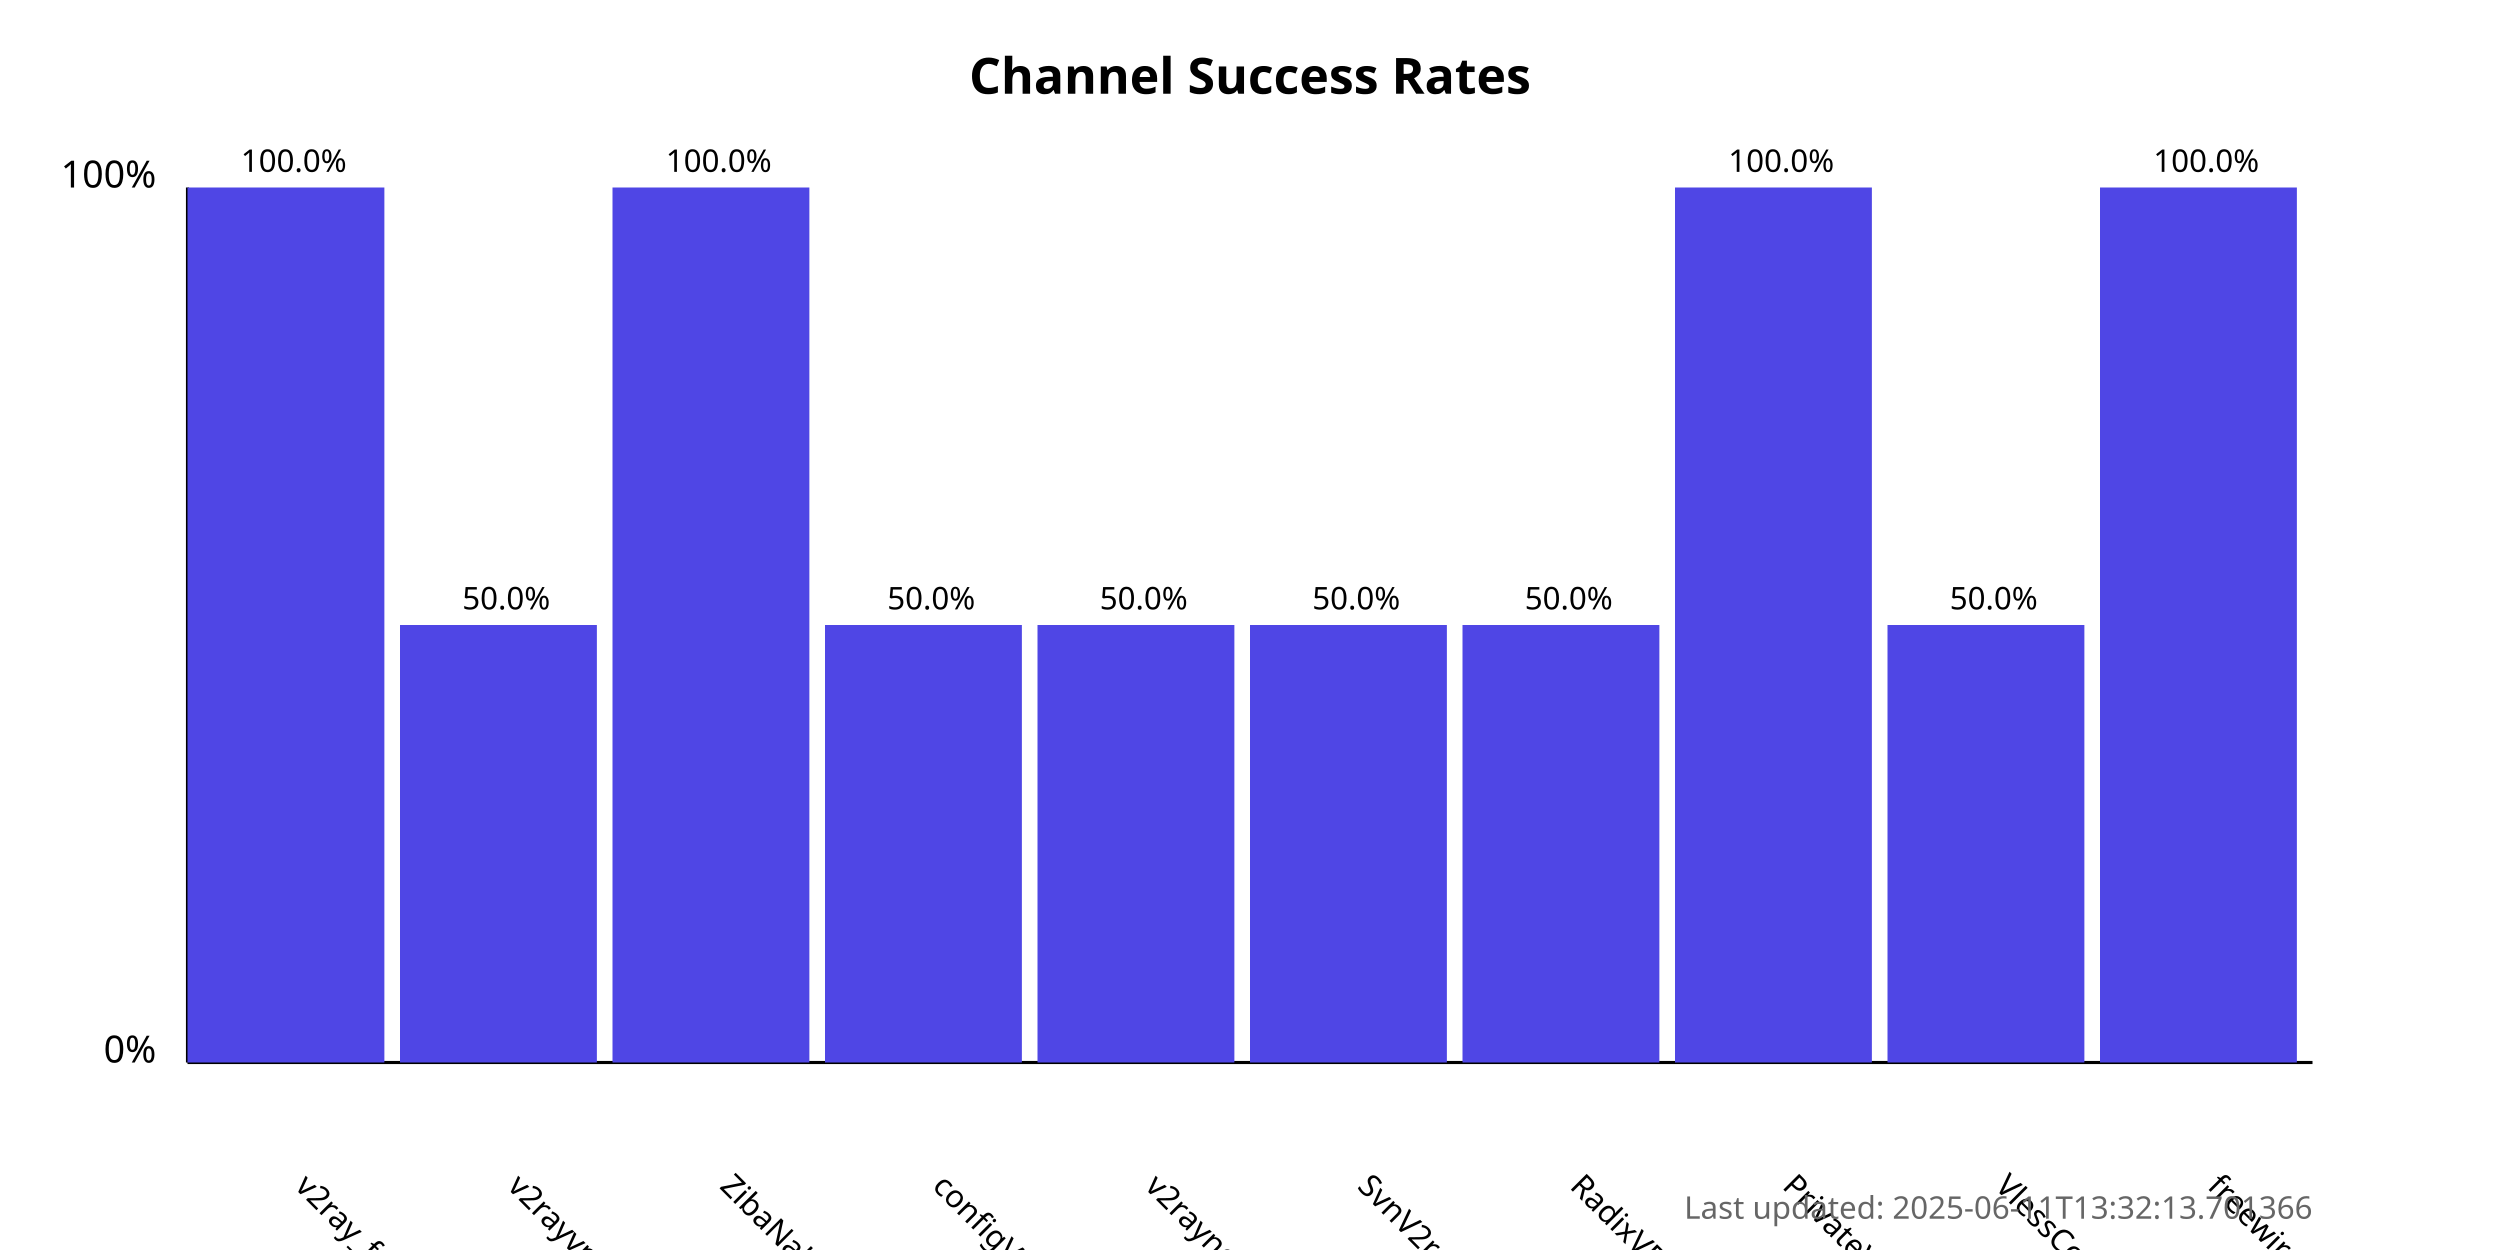
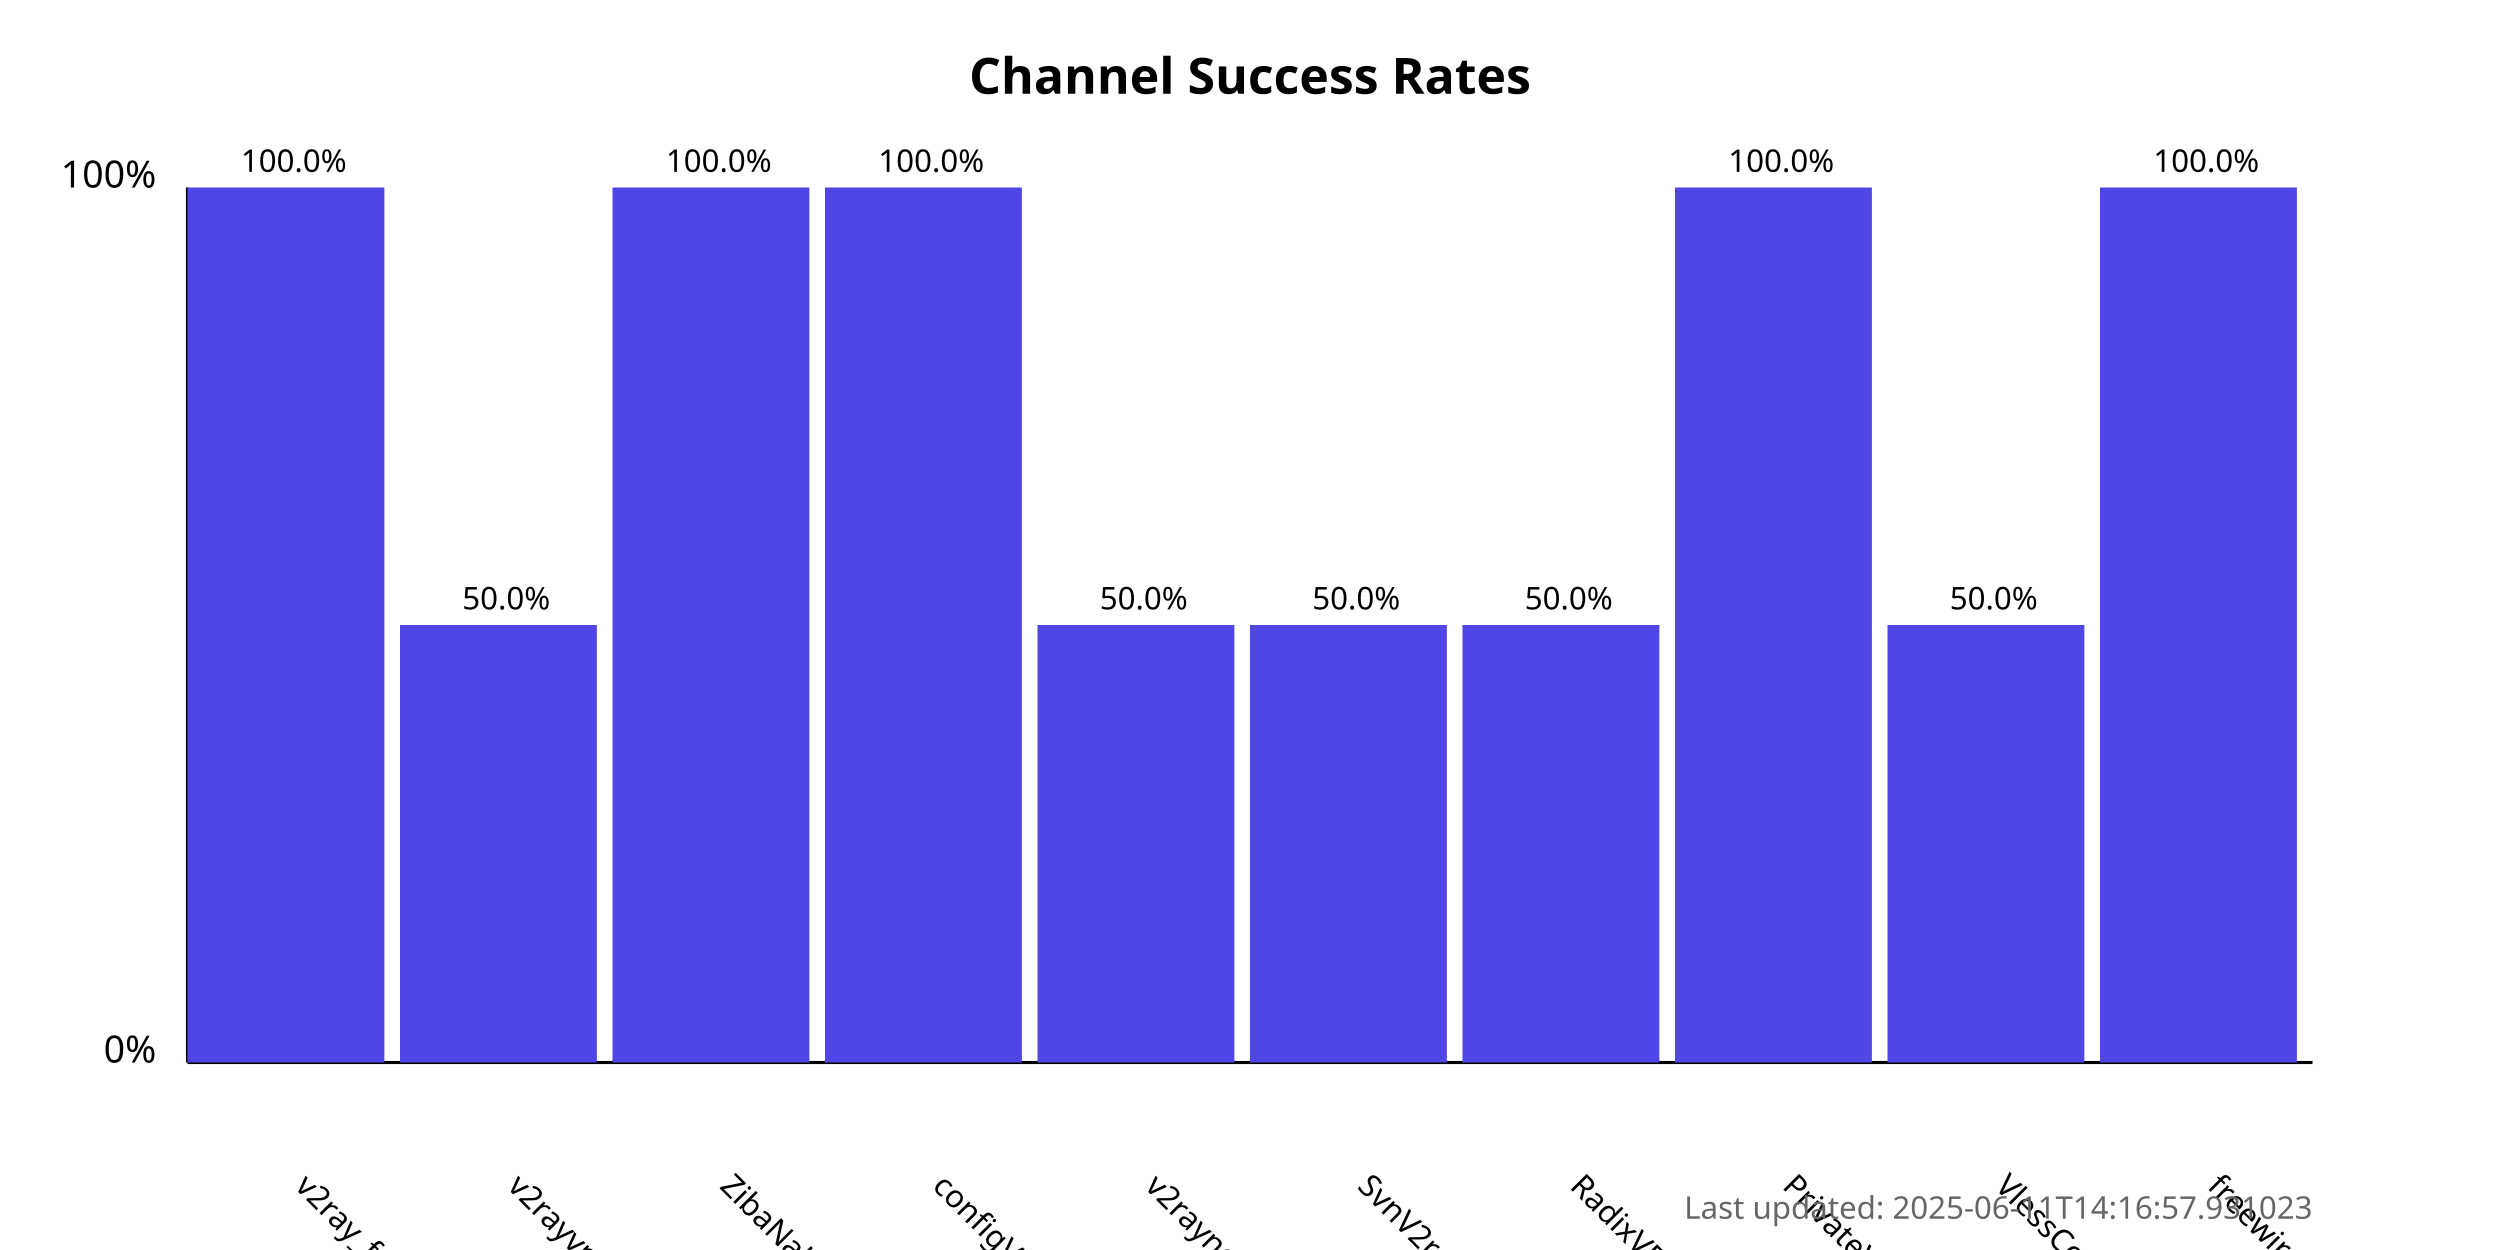
<svg xmlns="http://www.w3.org/2000/svg" width="800" height="400">
  <style>
            .chart-title { font: bold 16px sans-serif; }
            .axis-label { font: 12px sans-serif; }
            .tick-label { font: 10px sans-serif; }
            .bar { fill: #4f46e5; }
            .bar:hover { fill: #6366f1; }
            .timestamp { font: 10px sans-serif; fill: #666; }
        </style>
  <text x="400.0" y="30" text-anchor="middle" class="chart-title">
            Channel Success Rates
        </text>
  <line x1="60" y1="340" x2="60" y2="60" stroke="black" stroke-width="1" />
  <line x1="60" y1="340" x2="740" y2="340" stroke="black" stroke-width="1" />
  <text x="50" y="340" text-anchor="end" class="axis-label">0%</text>
  <text x="50" y="60" text-anchor="end" class="axis-label">100%</text>
  <g>
    <rect x="60" y="60.0" width="63.0" height="280.0" class="bar" />
    <text x="94.0" y="380" transform="rotate(45, 94.0, 380)" text-anchor="start" class="tick-label">
                v2ray_free_conf
            </text>
    <text x="94.0" y="55.0" text-anchor="middle" class="tick-label">
                100.0%
            </text>
  </g>
  <g>
    <rect x="128.0" y="200.0" width="63.0" height="140.0" class="bar" />
    <text x="162.0" y="380" transform="rotate(45, 162.0, 380)" text-anchor="start" class="tick-label">
                v2rayvpno
            </text>
    <text x="162.0" y="195.0" text-anchor="middle" class="tick-label">
                50.0%
            </text>
  </g>
  <g>
    <rect x="196.0" y="60.0" width="63.0" height="280.0" class="bar" />
    <text x="230.0" y="380" transform="rotate(45, 230.0, 380)" text-anchor="start" class="tick-label">
                ZibaNabz
            </text>
    <text x="230.0" y="55.0" text-anchor="middle" class="tick-label">
                100.0%
            </text>
  </g>
  <g>
-     <rect x="264.0" y="200.0" width="63.0" height="140.0" class="bar" />
+     <rect x="264.0" y="60.0" width="63.0" height="280.0" class="bar" />
    <text x="298.0" y="380" transform="rotate(45, 298.0, 380)" text-anchor="start" class="tick-label">
                configV2rayForFree
            </text>
-     <text x="298.0" y="195.0" text-anchor="middle" class="tick-label">
-                 50.0%
+     <text x="298.0" y="55.0" text-anchor="middle" class="tick-label">
+                 100.0%
            </text>
  </g>
  <g>
    <rect x="332.0" y="200.0" width="63.0" height="140.0" class="bar" />
    <text x="366.0" y="380" transform="rotate(45, 366.0, 380)" text-anchor="start" class="tick-label">
                v2rayngvpn
            </text>
    <text x="366.0" y="195.0" text-anchor="middle" class="tick-label">
                50.0%
            </text>
  </g>
  <g>
    <rect x="400.0" y="200.0" width="63.0" height="140.0" class="bar" />
    <text x="434.0" y="380" transform="rotate(45, 434.0, 380)" text-anchor="start" class="tick-label">
                SvnV2ray
            </text>
    <text x="434.0" y="195.0" text-anchor="middle" class="tick-label">
                50.0%
            </text>
  </g>
  <g>
    <rect x="468.0" y="200.0" width="63.0" height="140.0" class="bar" />
    <text x="502.0" y="380" transform="rotate(45, 502.0, 380)" text-anchor="start" class="tick-label">
                RadixVPN
            </text>
    <text x="502.0" y="195.0" text-anchor="middle" class="tick-label">
                50.0%
            </text>
  </g>
  <g>
    <rect x="536.0" y="60.0" width="63.0" height="280.0" class="bar" />
    <text x="570.0" y="380" transform="rotate(45, 570.0, 380)" text-anchor="start" class="tick-label">
                PrivateVPNs
            </text>
    <text x="570.0" y="55.0" text-anchor="middle" class="tick-label">
                100.0%
            </text>
  </g>
  <g>
    <rect x="604.0" y="200.0" width="63.0" height="140.0" class="bar" />
    <text x="638.0" y="380" transform="rotate(45, 638.0, 380)" text-anchor="start" class="tick-label">
                VlessConfig
            </text>
    <text x="638.0" y="195.0" text-anchor="middle" class="tick-label">
                50.0%
            </text>
  </g>
  <g>
    <rect x="672.0" y="60.0" width="63.0" height="280.0" class="bar" />
    <text x="706.0" y="380" transform="rotate(45, 706.0, 380)" text-anchor="start" class="tick-label">
                freewireguard
            </text>
    <text x="706.0" y="55.0" text-anchor="middle" class="tick-label">
                100.0%
            </text>
  </g>
  <text x="740" y="390" text-anchor="end" class="timestamp">
-             Last updated: 2025-06-11T13:32:13.701366
+             Last updated: 2025-06-11T14:16:57.931023
        </text>
</svg>
